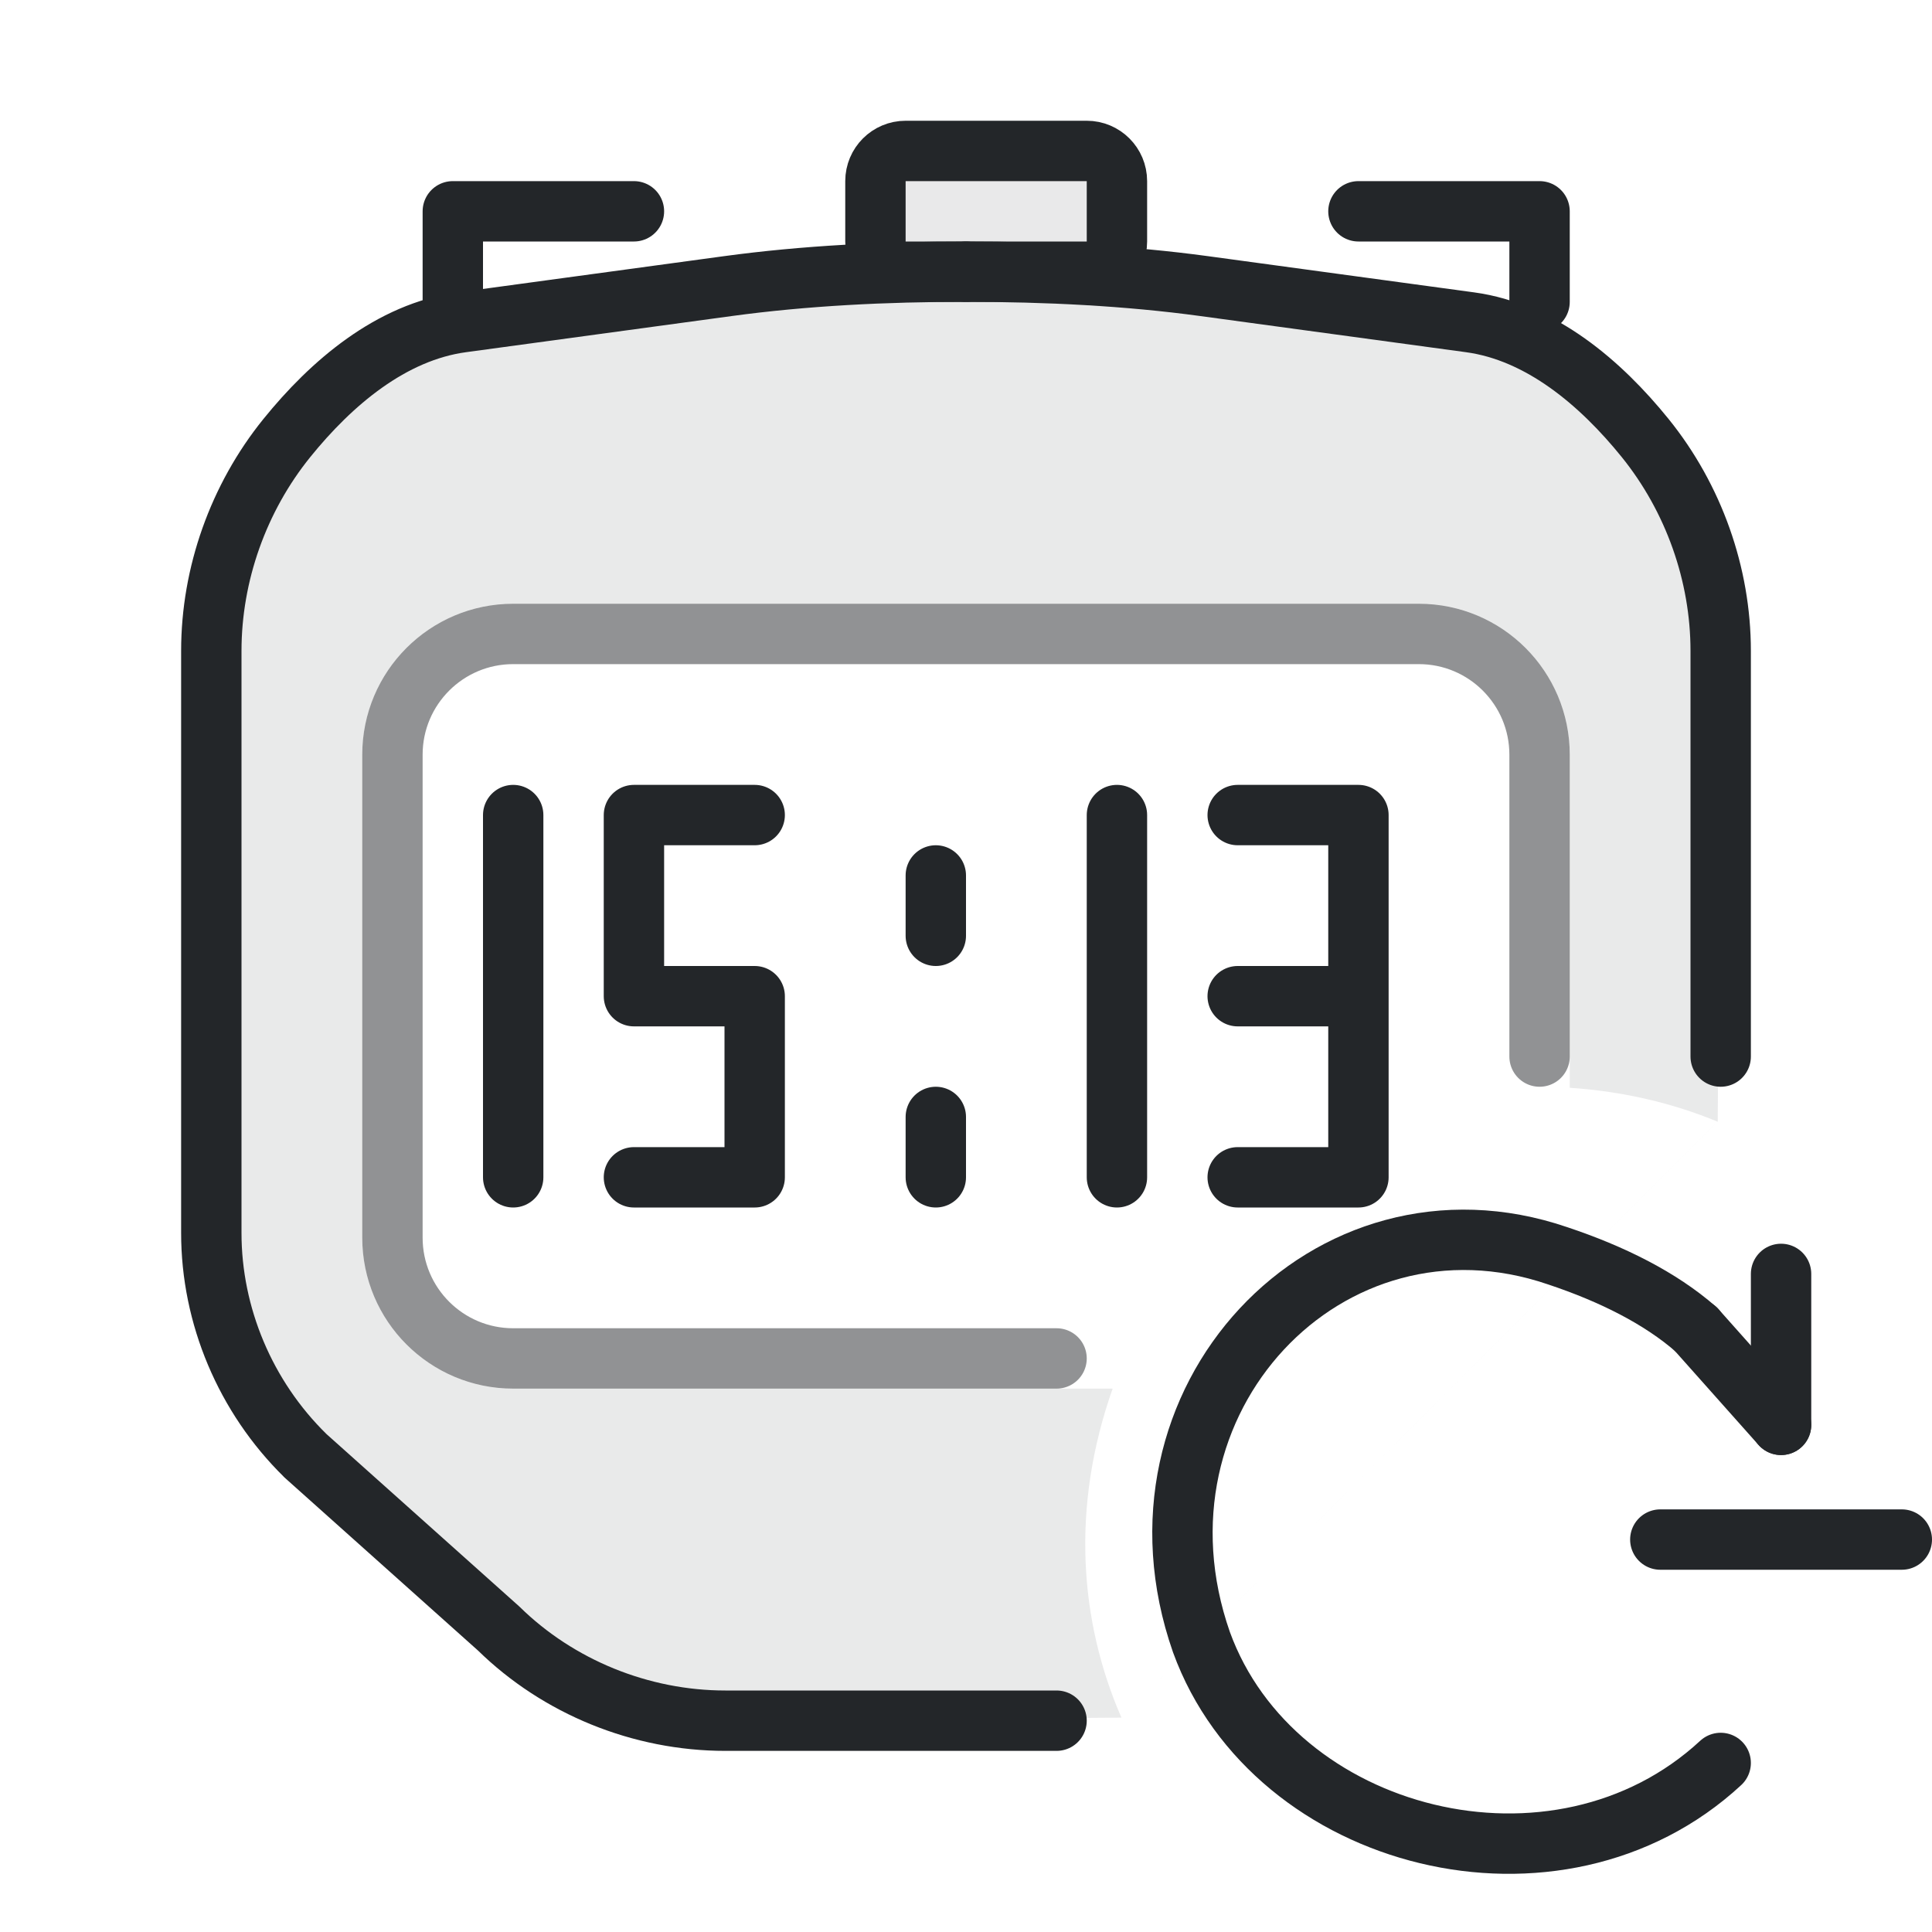
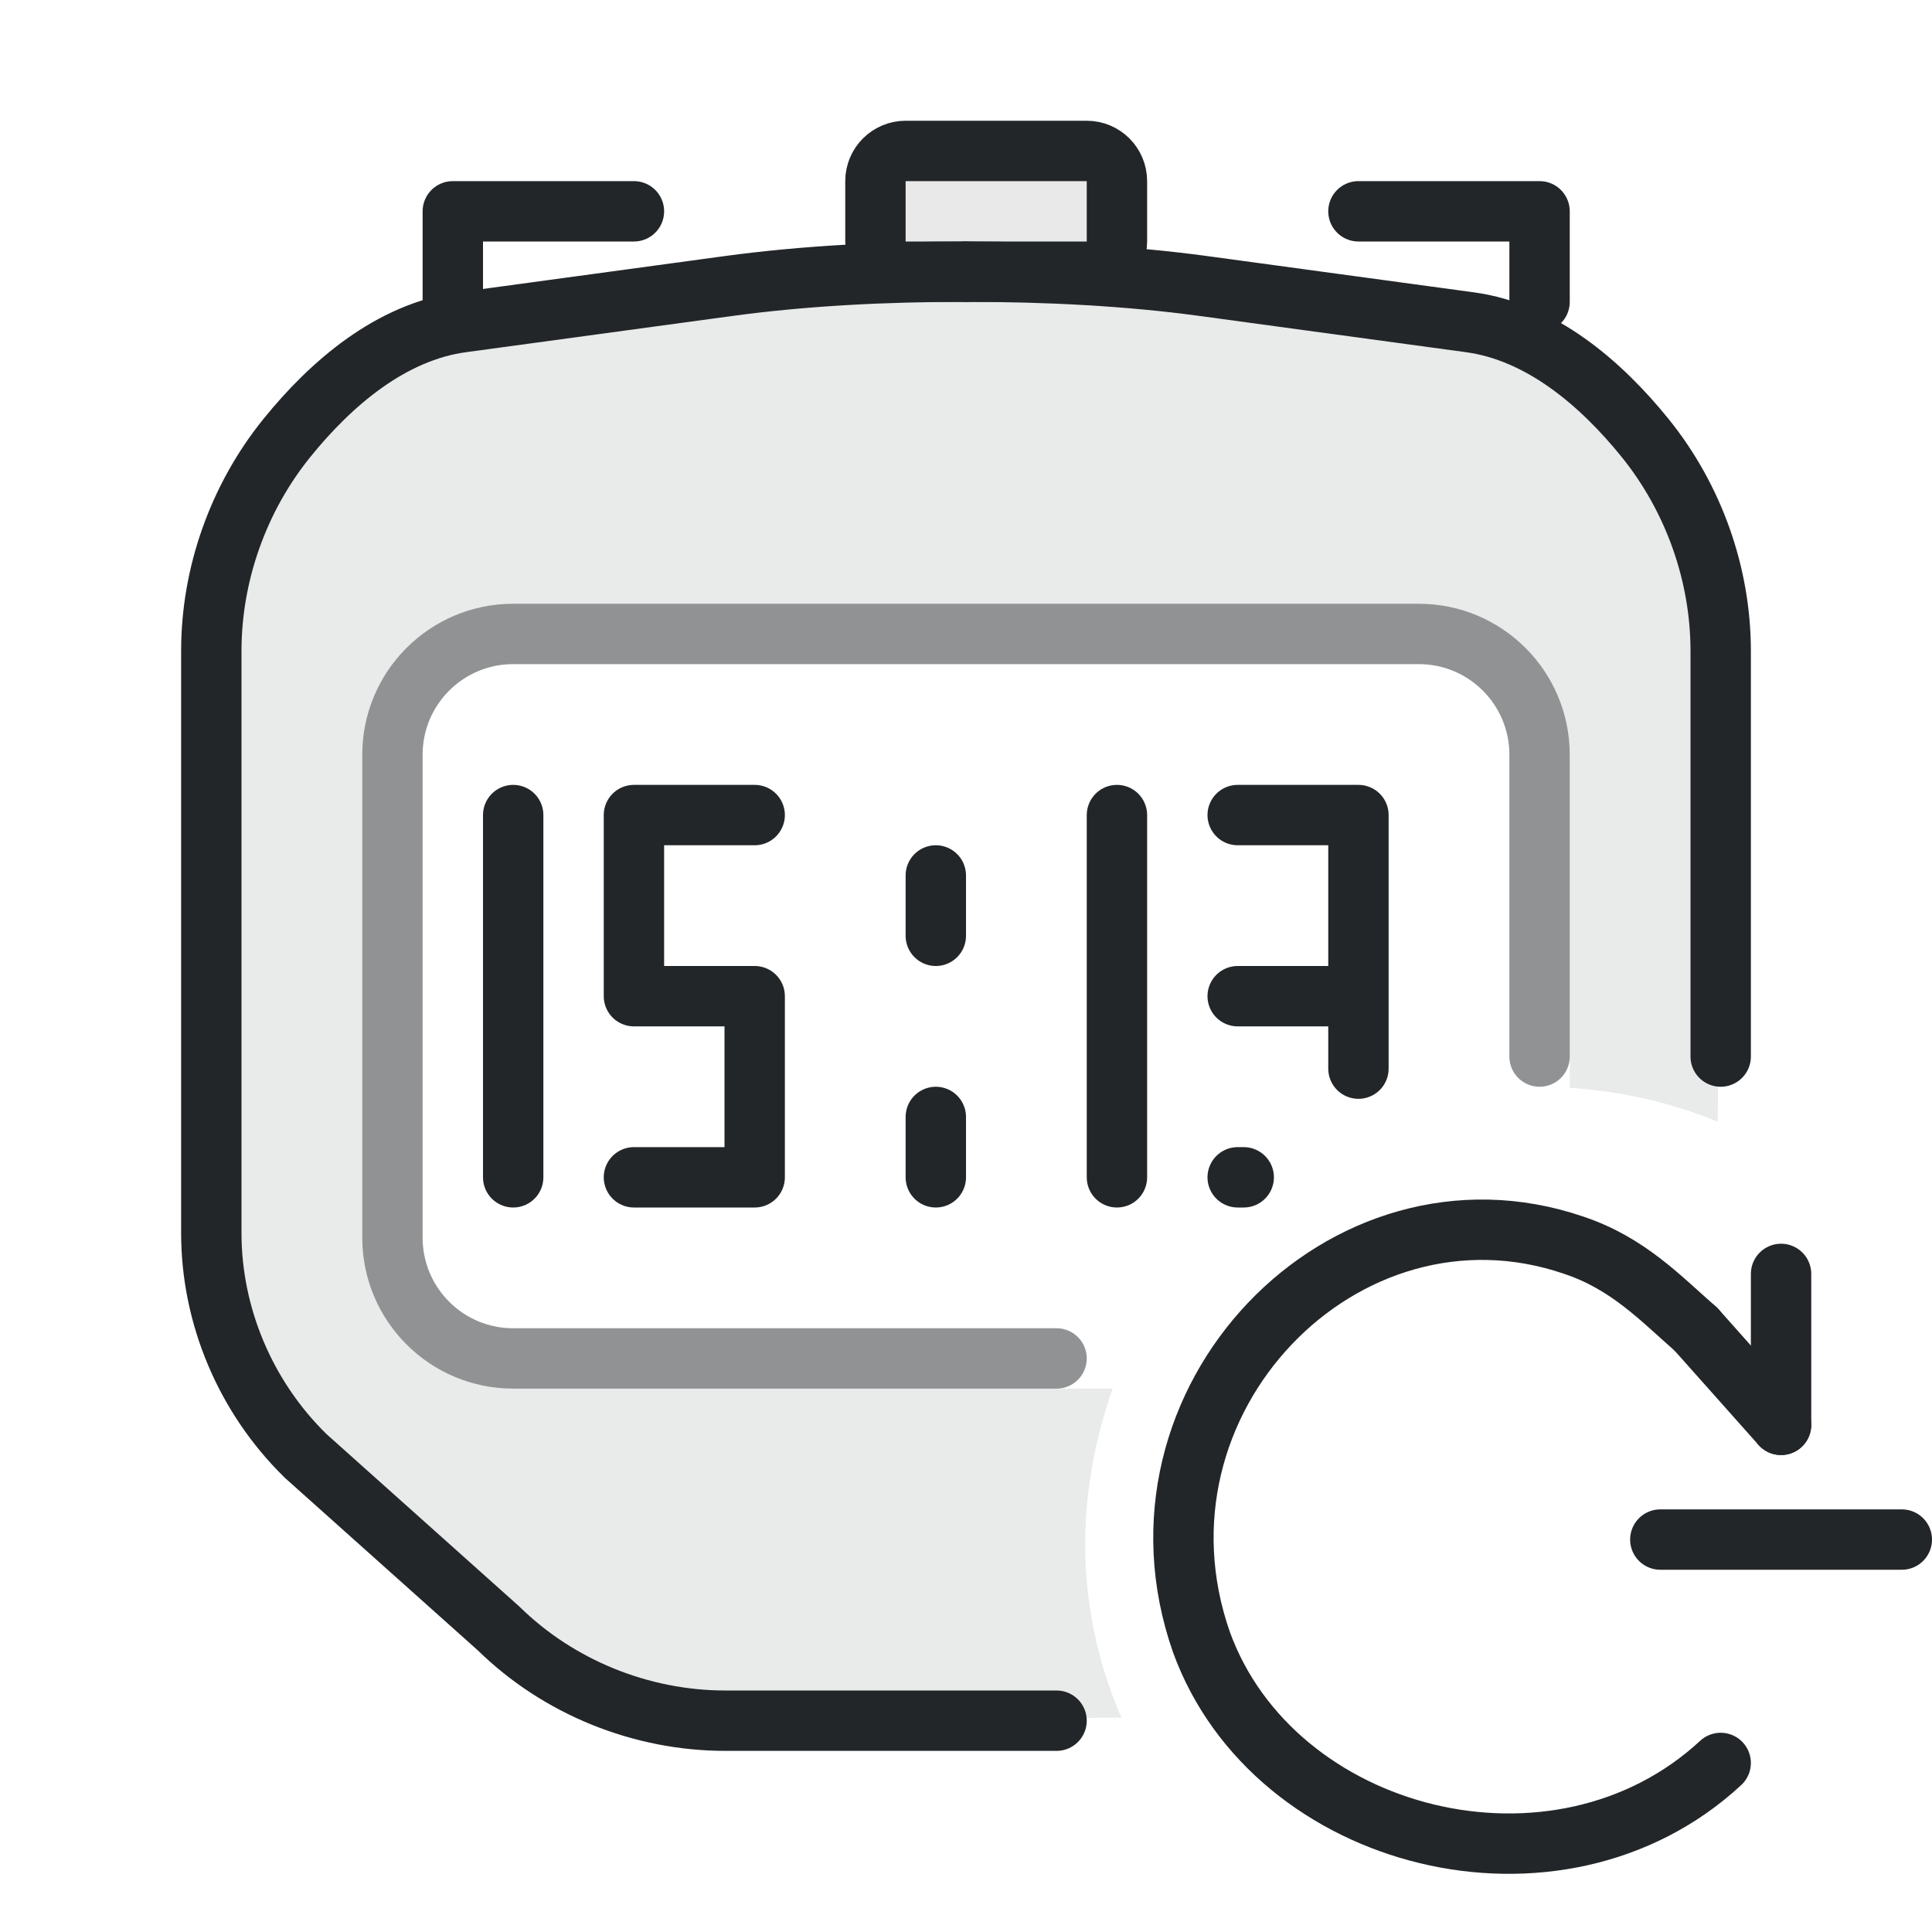
<svg xmlns="http://www.w3.org/2000/svg" width="32" height="32" viewBox="0 0 32 32" version="1.1" id="svg14">
  <defs id="defs1">
    <style id="current-color-scheme" type="text/css">.ColorScheme-Text { color:#232629; }</style>
  </defs>
  <path class="ColorScheme-Text" d="m 26.945,24.108 9.26e-4,-0.001 2.31e-4,-2.27e-4 m 1.505,-5.528 0.05,-7.799 c -8.1e-5,-1.268 -0.448,-2.531 -1.251,-3.524 -0.736,-0.911 -1.728,-1.758 -2.901,-1.917 l -4.402,-0.599 c -1.269,-0.173 -2.619,-0.24 -3.946,-0.239 L 16,4.5 C 14.673,4.498 13.323,4.566 12.054,4.739 L 7.652,5.338 C 6.479,5.497 5.487,6.344 4.751,7.255 3.948,8.248 3.5,9.512 3.5,10.78 v 9.64 c -5.437e-4,1.373 0.565,2.716 1.554,3.687 l 2.314e-4,2.27e-4 9.023e-4,0.001 3.205,2.866 c 0.989,0.97 2.355,1.537 3.753,1.526 l 6.561,-0.051 m 0,0 C 17.878,26.849 17.736,24.96 18.429,23 H 8.5 C 7.119,23 6,21.881 6,20.5 v -8 C 6,11.119 7.119,10 8.5,10 h 15 c 1.381,0 2.5,1.119 2.5,2.5 v 5.517 c 0.892,0.06 1.711,0.256 2.45,0.562" fill="currentColor" fill-rule="evenodd" opacity="0.1" id="path1" />
  <path class="ColorScheme-Text" d="M 16.0,4.5 C 14.673,4.498 13.323,4.566 12.054,4.739 L 7.652,5.338 C 6.479,5.497 5.487,6.344 4.751,7.255 C 3.948,8.248 3.5,9.512 3.5,10.78 L 3.5,20.419 C 3.499,21.793 4.065,23.135 5.054,24.106 L 5.055,24.107 L 5.055,24.108 L 8.26,26.974 C 9.249,27.944 10.616,28.5 12.014,28.5 L 17.5,28.5" fill="none" stroke="currentColor" stroke-width="1" stroke-linecap="round" stroke-linejoin="round" id="path2" />
  <path class="ColorScheme-Text" d="M 28.5,17.5 L 28.5,10.78 C 28.5,9.512 28.052,8.249 27.249,7.255 C 26.513,6.344 25.521,5.497 24.348,5.338 L 19.946,4.739 C 18.677,4.566 17.327,4.499 16,4.5" fill="none" stroke="currentColor" stroke-width="1" stroke-linecap="round" stroke-linejoin="round" id="path3" />
  <g class="ColorScheme-Text" transform="translate(5,8)" style="fill:none;paint-order:stroke fill markers;stroke-linecap:round;stroke-linejoin:round" id="g9">
    <path class="ColorScheme-Text" d="m7.5 5.5h-2v3h2v3h-2" stroke="currentColor" id="path4" />
    <path class="ColorScheme-Text" d="m3.5 5.5v6" stroke="currentColor" id="path5" />
    <path class="ColorScheme-Text" d="m13.5 5.5v6" stroke="currentColor" id="path6" />
-     <path class="ColorScheme-Text" d="m17.5 8.5v3h-2m0-3h2v-3h-2" stroke="currentColor" id="path7" />
+     <path class="ColorScheme-Text" d="m 17.5,8.5 v 1.2 m -1.9,1.8 h -0.1 m 0,-3 h 2 v -3 h -2" stroke="currentColor" id="path7" />
    <path class="ColorScheme-Text" d="m10.5 10.5v1" stroke="currentColor" id="path8" />
    <path class="ColorScheme-Text" d="m10.5 6.5v1" stroke="currentColor" id="path9" />
  </g>
  <g class="ColorScheme-Text" fill="currentColor" fill-opacity=".1" stroke-linecap="round" stroke-linejoin="round" stroke="currentColor" id="g10">
    <rect id="centre-button" x="14.5" y="2.5" width="4" height="2" rx=".5" ry=".5" stroke="currentColor" class="ColorScheme-Text" fill="currentColor" />
    <path id="side-buttons" d="m7.5 5v-1.5h3m12 0h3v1.5" style="fill:none" stroke="currentColor" class="ColorScheme-Text" />
  </g>
  <path class="ColorScheme-Text" d="M 25.5,17.5 V 12.5 A 2,2 0 0 0 23.5,10.5 H 8.5 A 2,2 0 0 0 6.5,12.5 V 20.5 A 2,2 0 0 0 8.5,22.5 H 17.5" fill="none" stroke="currentColor" stroke-width="1" stroke-linecap="round" stroke-linejoin="round" opacity=".5" id="path10" />
  <g class="ColorScheme-Text" fill="none" stroke="currentColor" stroke-width="1" stroke-linecap="round" stroke-linejoin="round" transform="translate(17 18)" id="lap-subicon">
-     <path d="M 11.5,11.2 C 8.8,13.7 4.1,12.5 2.9,9.2 C 1.5,5.2 5,1.5 8.8,2.8 C 9.7,3.1 10.5,3.5 11.091,4.017" stroke="currentColor" class="ColorScheme-Text" id="path11" />
+     <path d="M 11.5,11.2 C 8.8,13.7 4.1,12.5 2.9,9.2 1.5,5.2 5.264,1.324 9.064,2.624 9.964,2.924 10.5,3.5 11.091,4.017" stroke="currentColor" class="ColorScheme-Text" id="path11" />
    <path d="M 12.5,5.6 V 3.1" stroke="currentColor" class="ColorScheme-Text" id="path12" />
    <path d="M 12.5,5.6 11.091,4.017" stroke="currentColor" class="ColorScheme-Text" id="path16" />
-     <path class="ColorScheme-Text" d="M 10.5,7.5 H 14.5" fill="none" stroke="currentColor" stroke-width="1" stroke-linecap="round" />
+     <path class="ColorScheme-Text" d="M 10.5,7.5 H 14.5" fill="none" stroke="currentColor" stroke-width="1" stroke-linecap="round" id="path13" />
  </g>
</svg>
